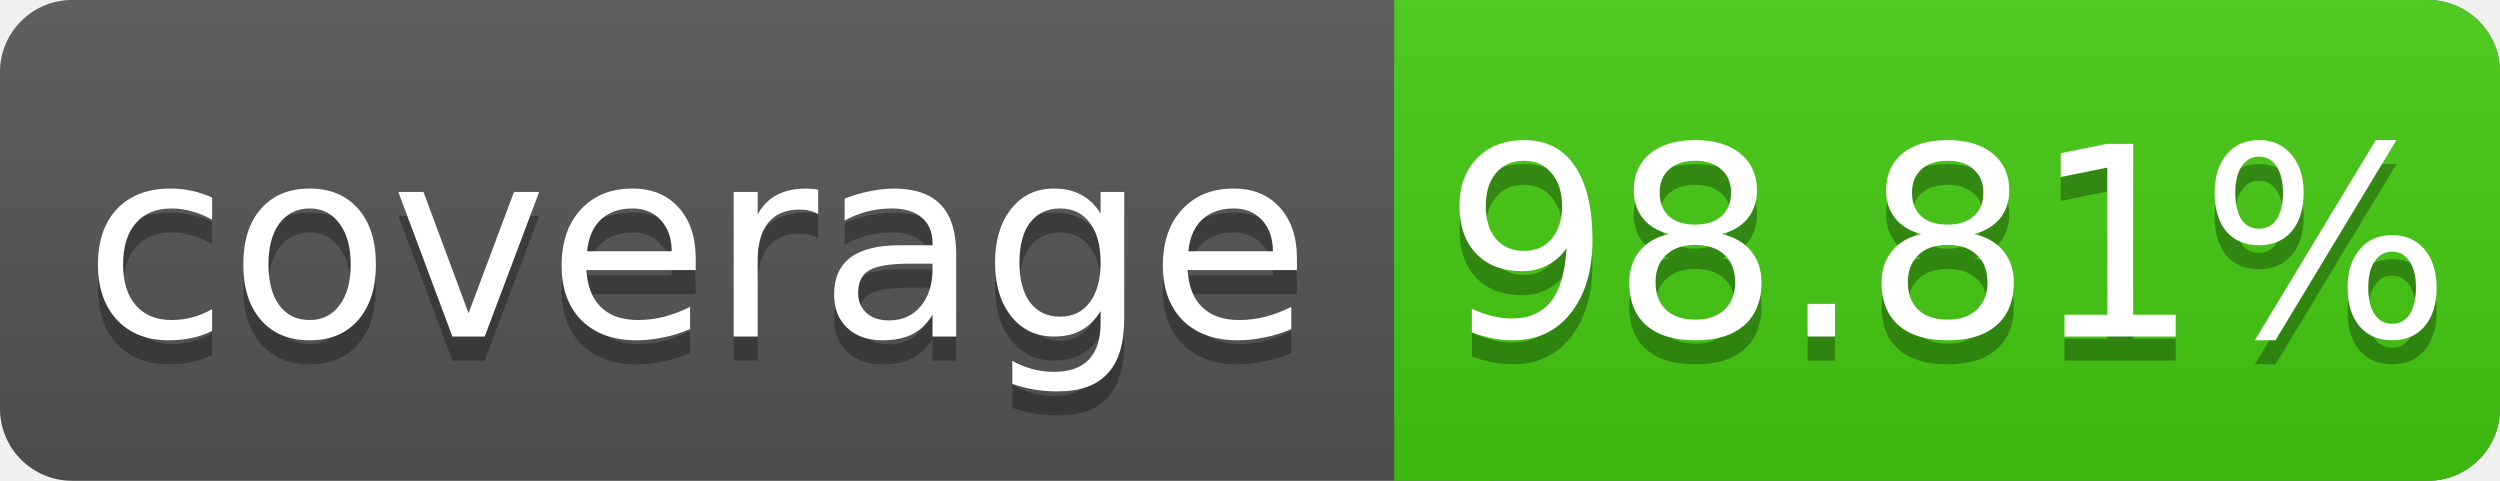
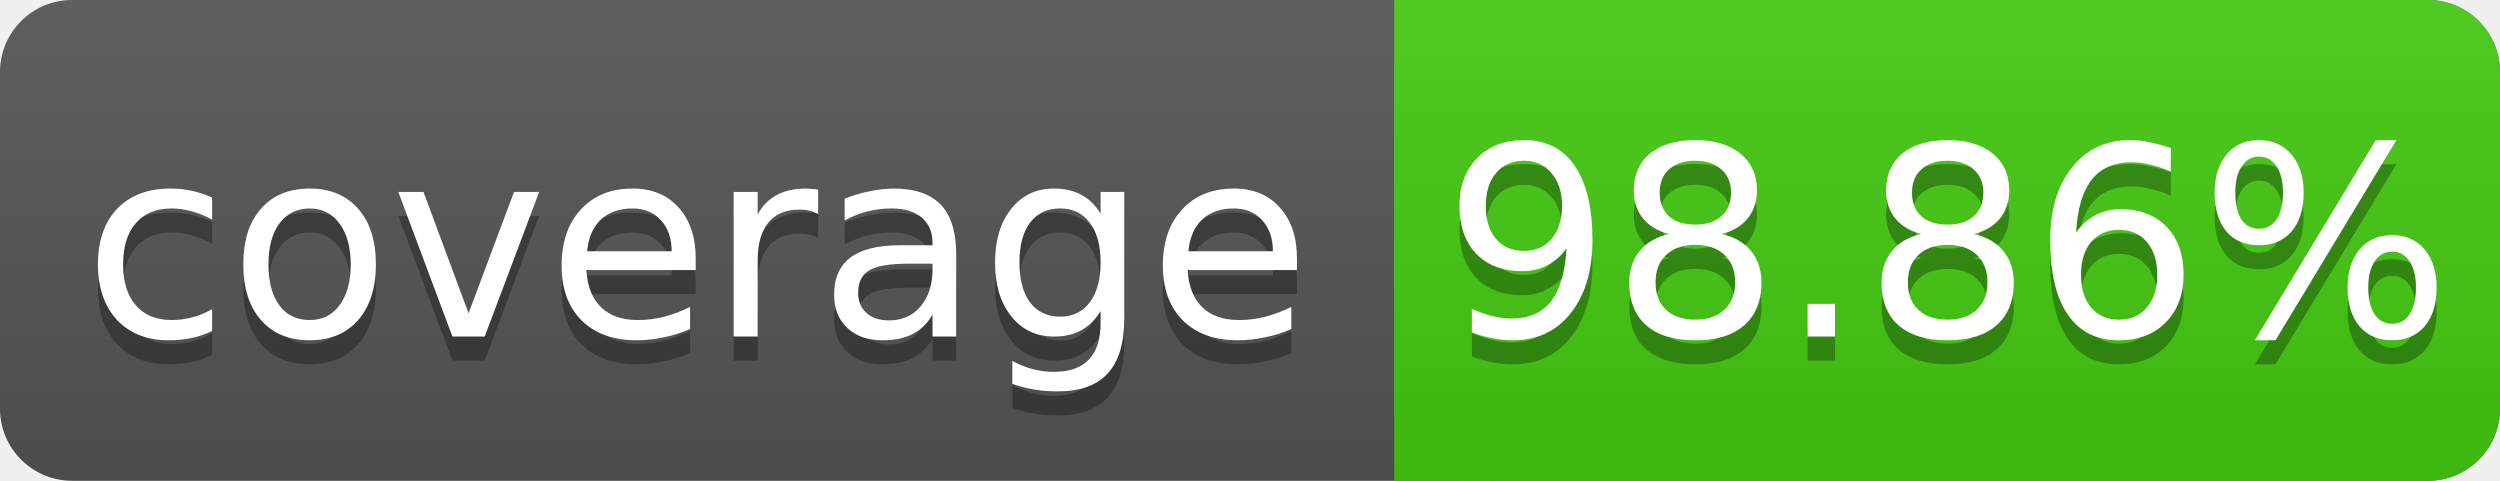
<svg xmlns="http://www.w3.org/2000/svg" width="104" height="20">
  <linearGradient id="s" x2="0" y2="100%">
    <stop offset="0" stop-color="#bbb" stop-opacity=".1" />
    <stop offset="1" stop-opacity=".1" />
  </linearGradient>
  <rect rx="3" width="104" height="20" fill="#555" />
  <rect rx="3" x="58" width="46" height="20" fill="#4c1" />
  <rect x="58" width="4" height="20" fill="#4c1" />
  <rect rx="3" width="104" height="20" fill="url(#s)" />
  <g fill="#fff" text-anchor="middle" font-family="DejaVu Sans,Verdana,Geneva,sans-serif" font-size="11">
    <text x="29" y="15" fill="#010101" fill-opacity=".3">coverage</text>
    <text x="29" y="14">coverage</text>
-     <text x="81" y="15" fill="#010101" fill-opacity=".3">98.81%</text>
-     <text x="81" y="14">98.81%</text>
+     <text x="81" y="15" fill="#010101" fill-opacity=".3">98.86%</text>
+     <text x="81" y="14">98.86%</text>
  </g>
</svg>
